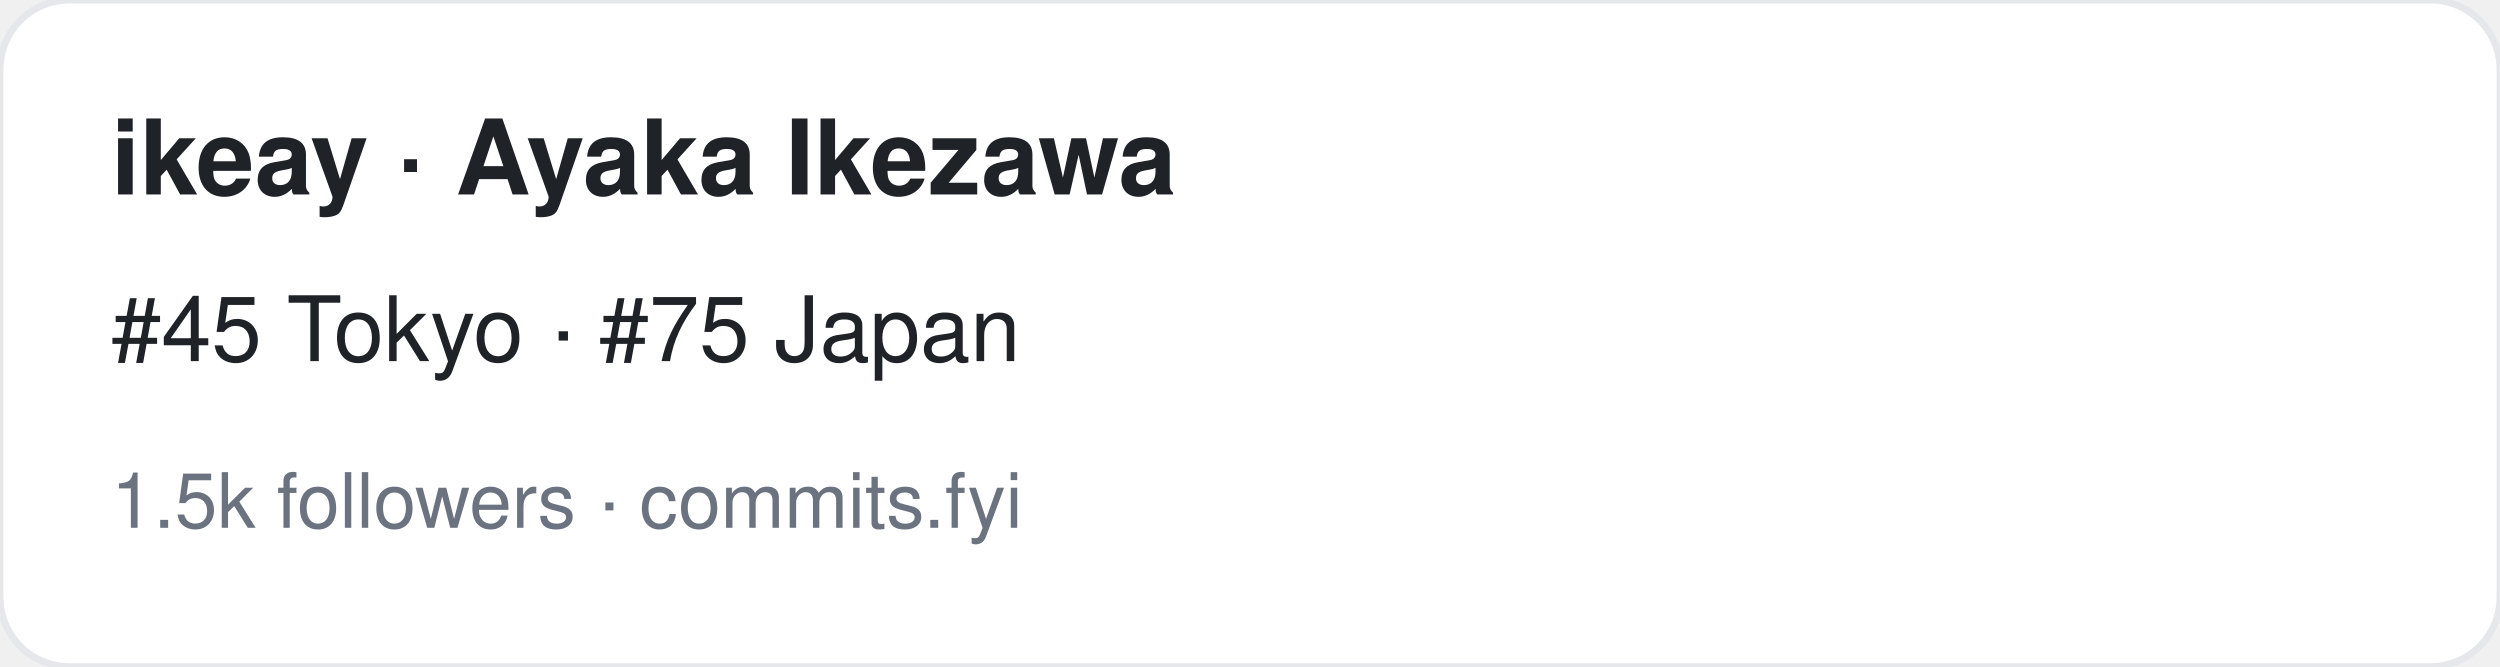
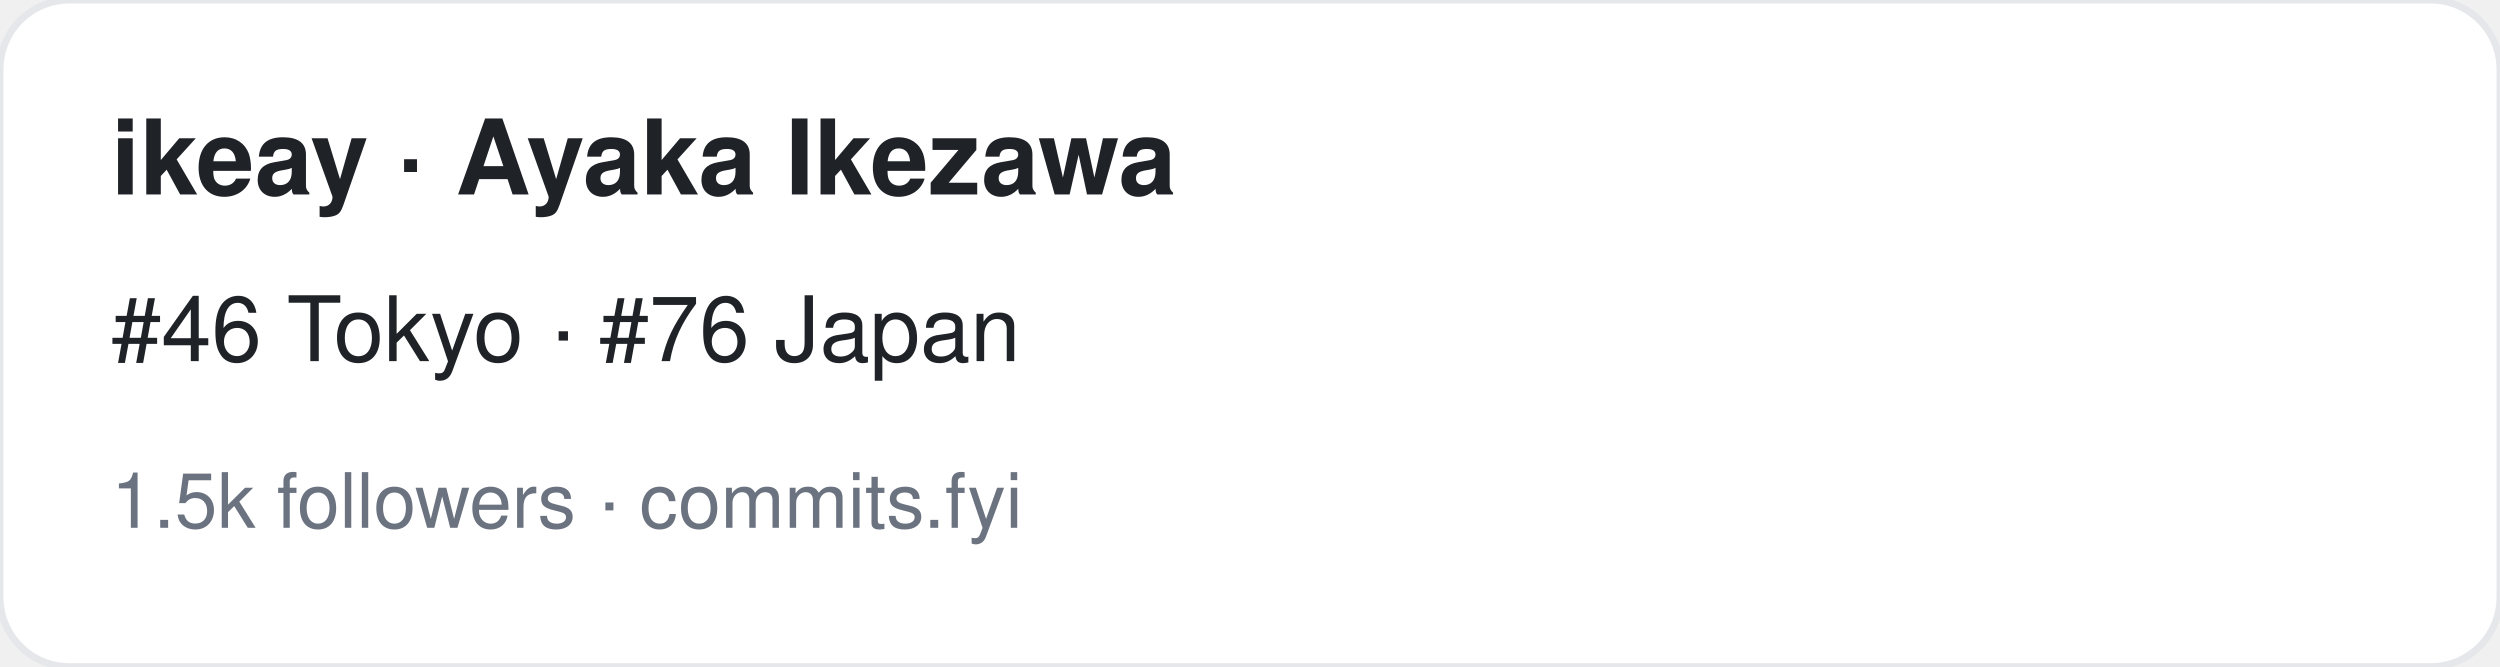
<svg xmlns="http://www.w3.org/2000/svg" width="360" height="96" viewBox="0 0 360 96" font-family="-apple-system,BlinkMacSystemFont,Segoe UI,Helvetica,Arial,sans-serif">
  <rect width="360" height="96" rx="10" fill="#ffffff" stroke="#e5e7eb" />
  <text x="16" y="28" font-size="15" font-weight="700" fill="#1f2328">ikeay · Ayaka Ikezawa</text>
-   <text x="16" y="52" font-size="13" fill="#1f2328">#45 Tokyo · #75 Japan</text>
+   <text x="16" y="52" font-size="13" fill="#1f2328">#46 Tokyo · #76 Japan</text>
  <text x="16" y="76" font-size="11" fill="#6b7280">1.5k followers · commits.fyi</text>
</svg>
